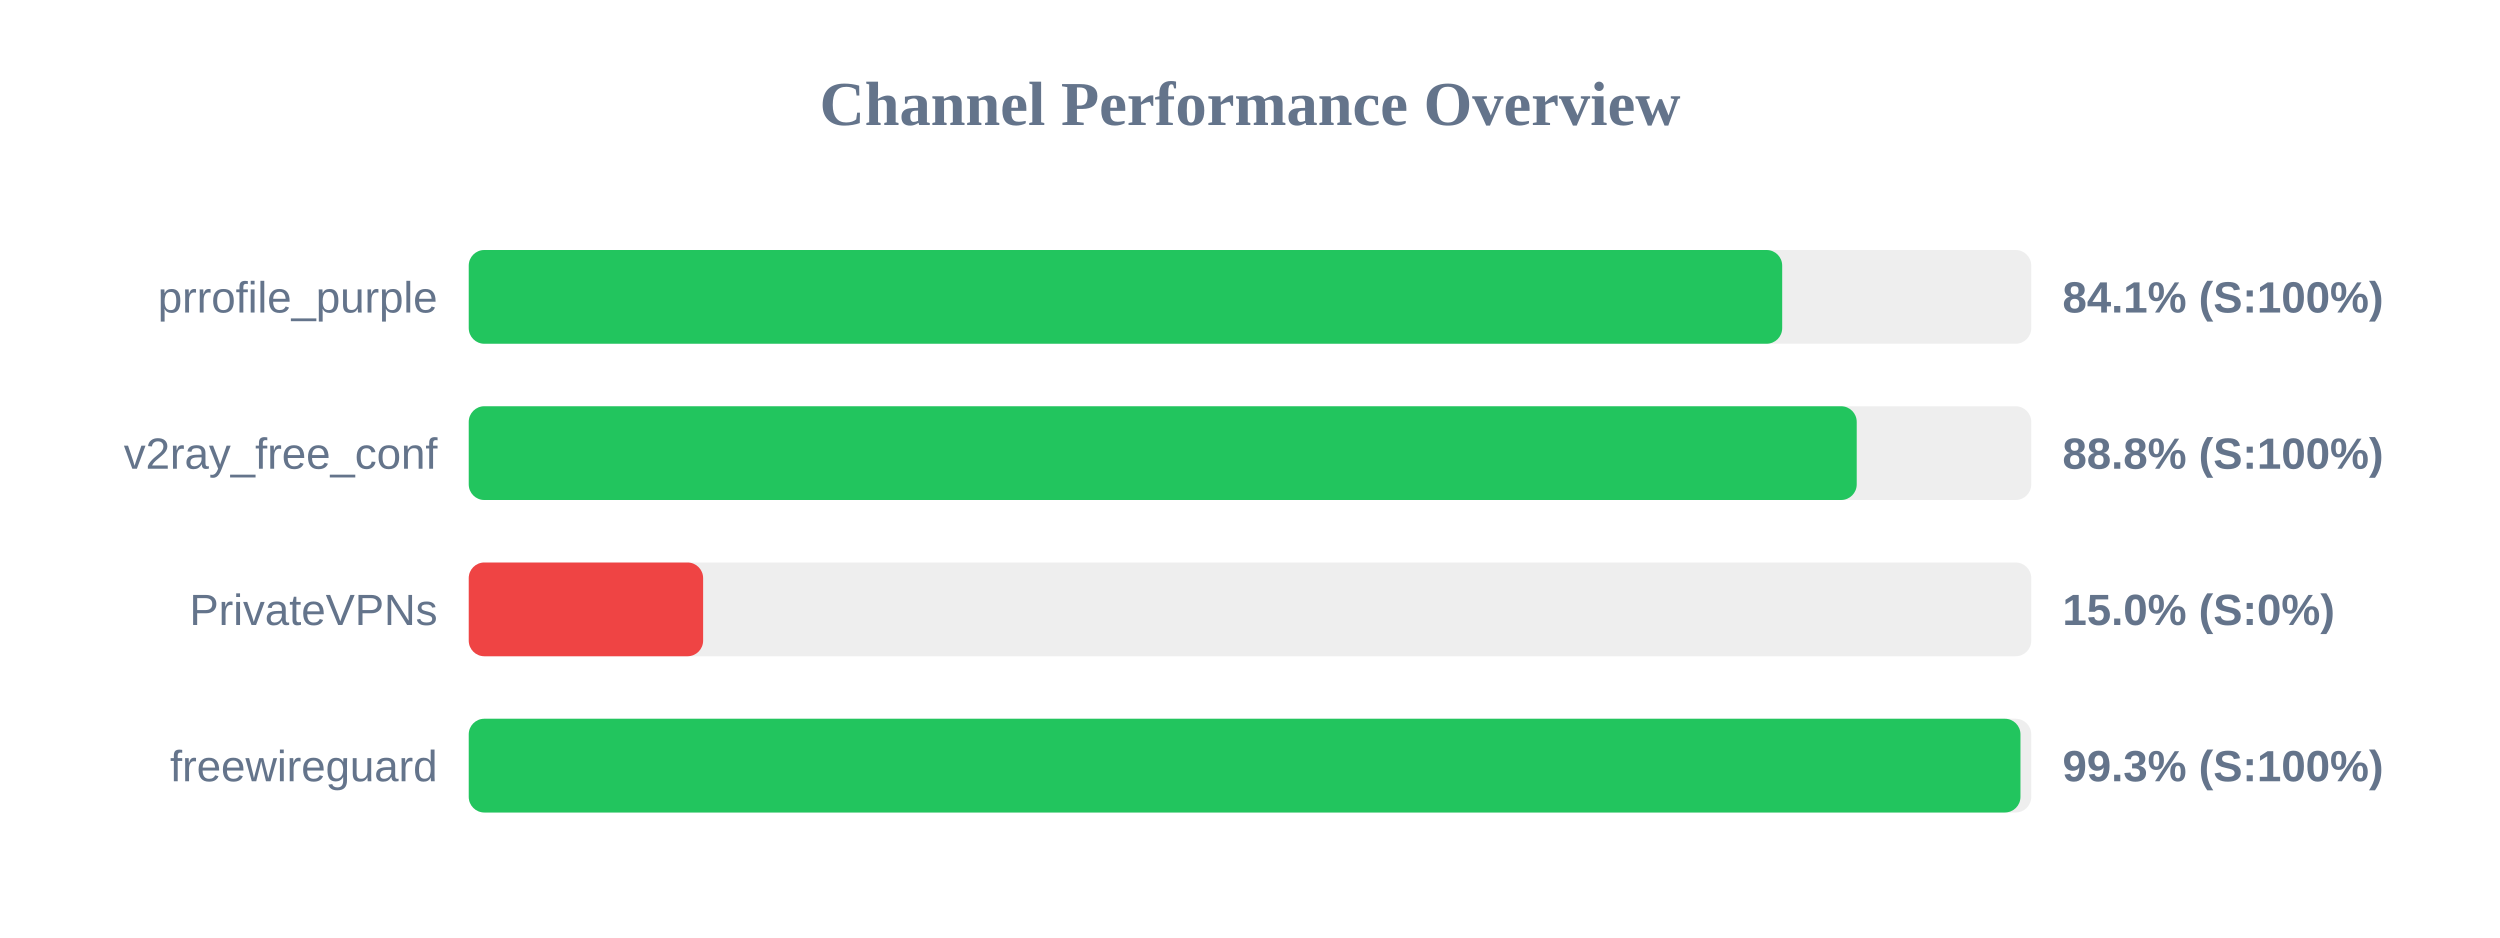
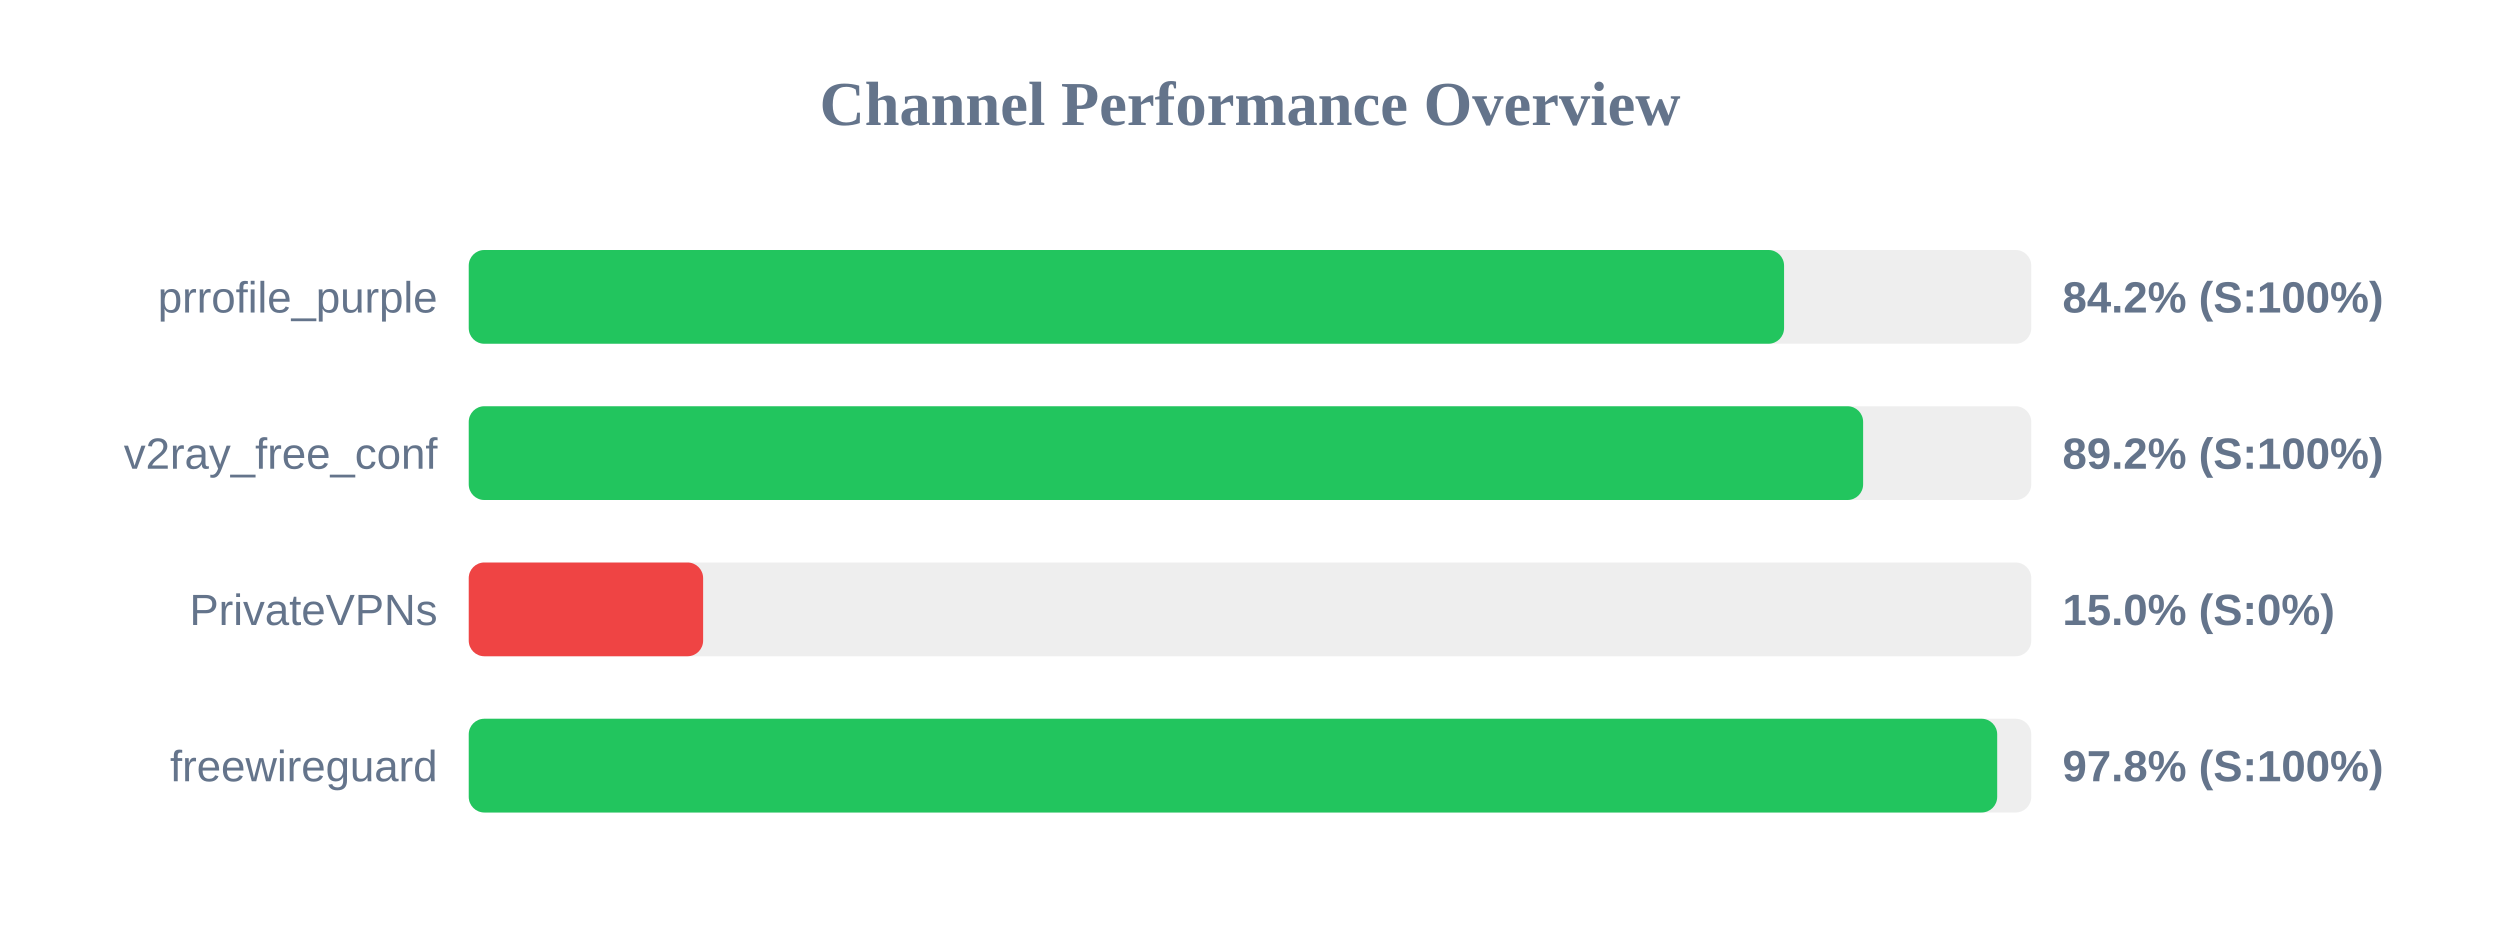
<svg xmlns="http://www.w3.org/2000/svg" width="800" height="300" version="1.1">
  <style>
        .row { font: 14px Arial; fill: #64748b; }
        .score { font: bold 14px Arial; fill: #64748b; }
    </style>
  <text x="400" y="40" text-anchor="middle" font-size="20px" font-weight="bold" fill="#64748b">Channel Performance Overview</text>
  <rect x="150" y="80" width="500" height="30" fill="#eee" rx="5" />
-   <rect x="150" y="80" width="420.3" height="30" fill="#22c55e" rx="5" />
+   <rect x="150" y="80" width="420.9" height="30" fill="#22c55e" rx="5" />
  <text x="140" y="100" text-anchor="end" class="row">prrofile_purple</text>
-   <text x="660" y="100" text-anchor="start" class="score">84.1% (S:100%)</text>
+   <text x="660" y="100" text-anchor="start" class="score">84.2% (S:100%)</text>
  <rect x="150" y="130" width="500" height="30" fill="#eee" rx="5" />
-   <rect x="150" y="130" width="444.15" height="30" fill="#22c55e" rx="5" />
+   <rect x="150" y="130" width="446.2" height="30" fill="#22c55e" rx="5" />
  <text x="140" y="150" text-anchor="end" class="row">v2ray_free_conf</text>
-   <text x="660" y="150" text-anchor="start" class="score">88.8% (S:100%)</text>
+   <text x="660" y="150" text-anchor="start" class="score">89.2% (S:100%)</text>
  <rect x="150" y="180" width="500" height="30" fill="#eee" rx="5" />
  <rect x="150" y="180" width="75.0" height="30" fill="#ef4444" rx="5" />
  <text x="140" y="200" text-anchor="end" class="row">PrivateVPNs</text>
  <text x="660" y="200" text-anchor="start" class="score">15.0% (S:0%)</text>
  <rect x="150" y="230" width="500" height="30" fill="#eee" rx="5" />
-   <rect x="150" y="230" width="496.55" height="30" fill="#22c55e" rx="5" />
+   <rect x="150" y="230" width="489.1" height="30" fill="#22c55e" rx="5" />
  <text x="140" y="250" text-anchor="end" class="row">freewireguard</text>
-   <text x="660" y="250" text-anchor="start" class="score">99.3% (S:100%)</text>
+   <text x="660" y="250" text-anchor="start" class="score">97.8% (S:100%)</text>
</svg>
